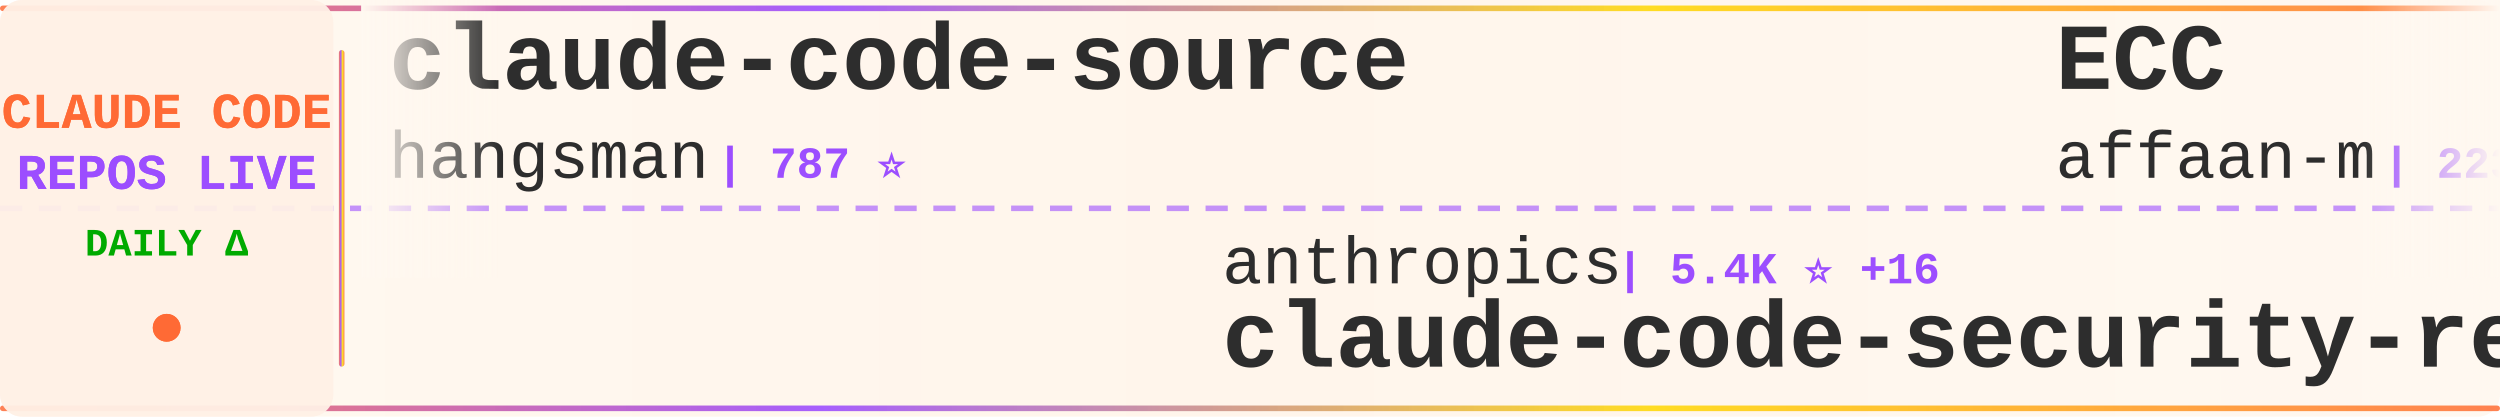
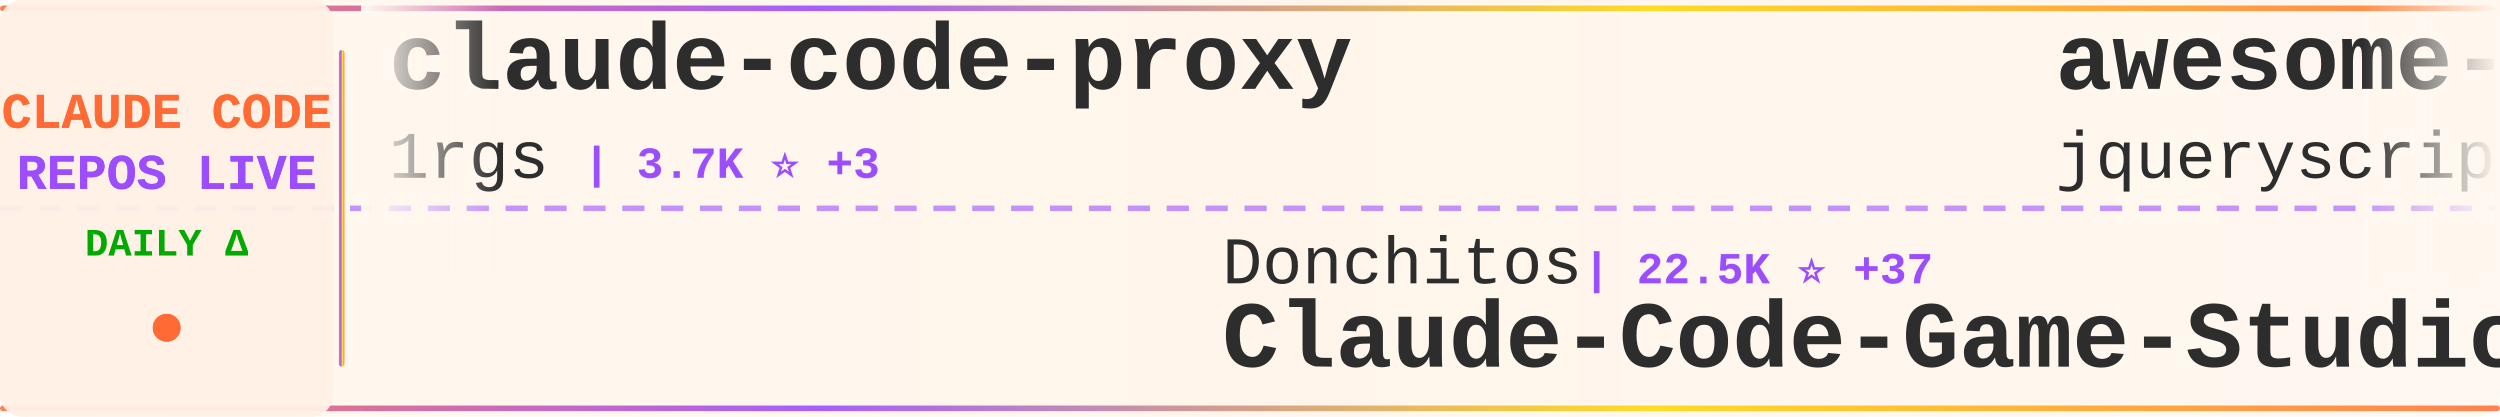
<svg xmlns="http://www.w3.org/2000/svg" width="900" height="150">
  <defs>
    <linearGradient id="tickerBg" x1="0%" y1="0%" x2="100%" y2="0%">
      <stop offset="0%" style="stop-color:#fff8f0;stop-opacity:0.98" />
      <stop offset="50%" style="stop-color:#fff5eb;stop-opacity:1" />
      <stop offset="100%" style="stop-color:#fff8f0;stop-opacity:0.98" />
    </linearGradient>
    <linearGradient id="borderGrad" x1="0%" y1="0%" x2="100%" y2="0%">
      <stop offset="0%" style="stop-color:#FF6B35;stop-opacity:0.85">
        <animate attributeName="stop-opacity" values="0.85;1;0.85" dur="2s" repeatCount="indefinite" />
      </stop>
      <stop offset="33%" style="stop-color:#9C4EFF;stop-opacity:0.9">
        <animate attributeName="stop-opacity" values="0.9;1;0.9" dur="2.2s" repeatCount="indefinite" />
      </stop>
      <stop offset="66%" style="stop-color:#FFD700;stop-opacity:0.85">
        <animate attributeName="stop-opacity" values="0.85;1;0.85" dur="1.8s" repeatCount="indefinite" />
      </stop>
      <stop offset="100%" style="stop-color:#FF6B35;stop-opacity:0.85">
        <animate attributeName="stop-opacity" values="0.85;1;0.85" dur="2s" repeatCount="indefinite" />
      </stop>
    </linearGradient>
    <filter id="textGlow">
      <feGaussianBlur stdDeviation="0.15" result="coloredBlur" />
      <feMerge>
        <feMergeNode in="coloredBlur" />
        <feMergeNode in="SourceGraphic" />
      </feMerge>
    </filter>
    <filter id="metricGlow">
      <feGaussianBlur stdDeviation="0.2" result="coloredBlur" />
      <feMerge>
        <feMergeNode in="coloredBlur" />
        <feMergeNode in="SourceGraphic" />
      </feMerge>
    </filter>
    <linearGradient id="leftFade" x1="0%" y1="0%" x2="100%" y2="0%">
      <stop offset="0%" style="stop-color:#fff8f0;stop-opacity:1" />
      <stop offset="100%" style="stop-color:#fff8f0;stop-opacity:0" />
    </linearGradient>
    <linearGradient id="rightFade" x1="0%" y1="0%" x2="100%" y2="0%">
      <stop offset="0%" style="stop-color:#fff8f0;stop-opacity:0" />
      <stop offset="100%" style="stop-color:#fff8f0;stop-opacity:1" />
    </linearGradient>
  </defs>
  <rect width="900" height="150" fill="url(#tickerBg)" rx="8" />
  <rect x="0" y="2" width="900" height="2" fill="url(#borderGrad)" rx="1" />
  <rect x="0" y="146" width="900" height="2" fill="url(#borderGrad)" rx="1" />
  <line x1="0" y1="75" x2="900" y2="75" stroke="#9C4EFF" stroke-width="2" stroke-dasharray="8 6" opacity="0.6" />
  <rect x="0" y="0" width="120" height="150" fill="#fff0e6" opacity="0.95" rx="8" />
  <text x="60" y="46" font-family="'Courier New', monospace" font-size="18" font-weight="bold" fill="#FF6B35" text-anchor="middle" filter="url(#textGlow)">
    CLAUDE CODE
  </text>
  <text x="60" y="68" font-family="'Courier New', monospace" font-size="18" font-weight="bold" fill="#9C4EFF" text-anchor="middle" filter="url(#textGlow)">
    REPOS LIVE
  </text>
  <text x="60" y="92" font-family="'Courier New', monospace" font-size="14" font-weight="bold" fill="#00aa00" text-anchor="middle">
    DAILY Δ
  </text>
  <circle cx="60" cy="118" r="5" fill="#FF6B35" filter="url(#metricGlow)">
    <animate attributeName="r" values="4;6;4" dur="1.5s" repeatCount="indefinite" />
    <animate attributeName="opacity" values="0.6;1;0.6" dur="1.5s" repeatCount="indefinite" />
  </circle>
  <rect x="122" y="18" width="2" height="114" fill="url(#borderGrad)" rx="1" />
  <clipPath id="tickerClip">
    <rect x="130" y="0" width="770" height="150" />
  </clipPath>
  <g clip-path="url(#tickerClip)">
    <g id="tickerItems">
      <animateTransform attributeName="transform" attributeType="XML" type="translate" from="0 0" to="-3000 0" dur="54s" repeatCount="indefinite" />
      <g transform="translate(0, 0)">
-         <text x="140" y="32" font-family="'Courier New', monospace" font-size="34" font-weight="bold" fill="#2d2d2d">claude-code-source</text>
-         <text x="140" y="64" font-family="'Courier New', monospace" font-size="24" font-weight="normal" fill="#2d2d2d" opacity="1.0">hangsman</text>
-         <text x="258" y="64" font-family="'Courier New', monospace" font-size="16" font-weight="bold" fill="#9C4EFF"> | 787 ⭐</text>
+         <text x="140" y="32" font-family="'Courier New', monospace" font-size="34" font-weight="bold" fill="#2d2d2d">claude-code-proxy</text>
+         <text x="140" y="64" font-family="'Courier New', monospace" font-size="24" font-weight="normal" fill="#2d2d2d" opacity="1.0">1rgs</text>
+         <text x="210" y="64" font-family="'Courier New', monospace" font-size="16" font-weight="bold" fill="#9C4EFF"> | 3.7K ⭐ +3</text>
      </g>
      <g transform="translate(300, 0)">
-         <text x="140" y="102" font-family="'Courier New', monospace" font-size="24" font-weight="normal" fill="#2d2d2d" opacity="1.0">anthropics</text>
-         <text x="282" y="102" font-family="'Courier New', monospace" font-size="16" font-weight="bold" fill="#9C4EFF"> | 5.4K ⭐ +16</text>
-         <text x="140" y="132" font-family="'Courier New', monospace" font-size="34" font-weight="bold" fill="#2d2d2d">claude-code-security-rev...</text>
+         <text x="140" y="102" font-family="'Courier New', monospace" font-size="24" font-weight="normal" fill="#2d2d2d" opacity="1.0">Donchitos</text>
+         <text x="270" y="102" font-family="'Courier New', monospace" font-size="16" font-weight="bold" fill="#9C4EFF"> | 22.5K ⭐ +37</text>
+         <text x="140" y="132" font-family="'Courier New', monospace" font-size="34" font-weight="bold" fill="#2d2d2d">Claude-Code-Game-Studios</text>
      </g>
      <g transform="translate(600, 0)">
-         <text x="140" y="32" font-family="'Courier New', monospace" font-size="34" font-weight="bold" fill="#2d2d2d">ECC</text>
-         <text x="140" y="64" font-family="'Courier New', monospace" font-size="24" font-weight="normal" fill="#2d2d2d" opacity="1.0">affaan-m</text>
-         <text x="258" y="64" font-family="'Courier New', monospace" font-size="16" font-weight="bold" fill="#9C4EFF"> | 223.8K ⭐ +468</text>
+         <text x="140" y="32" font-family="'Courier New', monospace" font-size="34" font-weight="bold" fill="#2d2d2d">awesome-claude-code</text>
+         <text x="140" y="64" font-family="'Courier New', monospace" font-size="24" font-weight="normal" fill="#2d2d2d" opacity="1.0">jqueryscript</text>
+         <text x="306" y="64" font-family="'Courier New', monospace" font-size="16" font-weight="bold" fill="#9C4EFF"> | 446 ⭐ +1</text>
      </g>
      <g transform="translate(900, 0)">
-         <text x="140" y="102" font-family="'Courier New', monospace" font-size="24" font-weight="normal" fill="#2d2d2d" opacity="1.0">edmund-io</text>
-         <text x="270" y="102" font-family="'Courier New', monospace" font-size="16" font-weight="bold" fill="#9C4EFF"> | 1.5K ⭐</text>
-         <text x="140" y="132" font-family="'Courier New', monospace" font-size="34" font-weight="bold" fill="#2d2d2d">edmunds-claude-code</text>
+         <text x="140" y="102" font-family="'Courier New', monospace" font-size="24" font-weight="normal" fill="#2d2d2d" opacity="1.0">ykdojo</text>
+         <text x="234" y="102" font-family="'Courier New', monospace" font-size="16" font-weight="bold" fill="#9C4EFF"> | 9.0K ⭐ +14</text>
+         <text x="140" y="132" font-family="'Courier New', monospace" font-size="34" font-weight="bold" fill="#2d2d2d">claude-code-tips</text>
      </g>
      <g transform="translate(1200, 0)">
-         <text x="140" y="32" font-family="'Courier New', monospace" font-size="34" font-weight="bold" fill="#2d2d2d">claude-code-from-source</text>
-         <text x="140" y="64" font-family="'Courier New', monospace" font-size="24" font-weight="normal" fill="#2d2d2d" opacity="1.0">alejandrobalderas</text>
-         <text x="366" y="64" font-family="'Courier New', monospace" font-size="16" font-weight="bold" fill="#9C4EFF"> | 2.4K ⭐ +13</text>
+         <text x="140" y="32" font-family="'Courier New', monospace" font-size="34" font-weight="bold" fill="#2d2d2d">claude-code-my-workflow</text>
+         <text x="140" y="64" font-family="'Courier New', monospace" font-size="24" font-weight="normal" fill="#2d2d2d" opacity="1.0">pedrohcgs</text>
+         <text x="270" y="64" font-family="'Courier New', monospace" font-size="16" font-weight="bold" fill="#9C4EFF"> | 1.3K ⭐ +5</text>
      </g>
      <g transform="translate(1500, 0)">
-         <text x="140" y="102" font-family="'Courier New', monospace" font-size="24" font-weight="normal" fill="#2d2d2d" opacity="1.0">OrcaWhisper</text>
-         <text x="294" y="102" font-family="'Courier New', monospace" font-size="16" font-weight="bold" fill="#9C4EFF"> | 80 ⭐</text>
-         <text x="140" y="132" font-family="'Courier New', monospace" font-size="34" font-weight="bold" fill="#2d2d2d">Claude-Code</text>
+         <text x="140" y="102" font-family="'Courier New', monospace" font-size="24" font-weight="normal" fill="#2d2d2d" opacity="1.0">Windy3f3f3f3f</text>
+         <text x="318" y="102" font-family="'Courier New', monospace" font-size="16" font-weight="bold" fill="#9C4EFF"> | 1.9K ⭐ +381</text>
+         <text x="140" y="132" font-family="'Courier New', monospace" font-size="34" font-weight="bold" fill="#2d2d2d">claude-code-from-scratch</text>
      </g>
      <g transform="translate(1800, 0)">
-         <text x="140" y="32" font-family="'Courier New', monospace" font-size="34" font-weight="bold" fill="#2d2d2d">claude-code-analysis</text>
-         <text x="140" y="64" font-family="'Courier New', monospace" font-size="24" font-weight="normal" fill="#2d2d2d" opacity="1.0">liuup</text>
-         <text x="222" y="64" font-family="'Courier New', monospace" font-size="16" font-weight="bold" fill="#9C4EFF"> | 3.4K ⭐ +16</text>
+         <text x="140" y="32" font-family="'Courier New', monospace" font-size="34" font-weight="bold" fill="#2d2d2d">edmunds-claude-code</text>
+         <text x="140" y="64" font-family="'Courier New', monospace" font-size="24" font-weight="normal" fill="#2d2d2d" opacity="1.0">edmund-io</text>
+         <text x="270" y="64" font-family="'Courier New', monospace" font-size="16" font-weight="bold" fill="#9C4EFF"> | 1.5K ⭐</text>
      </g>
      <g transform="translate(2100, 0)">
-         <text x="140" y="102" font-family="'Courier New', monospace" font-size="24" font-weight="normal" fill="#2d2d2d" opacity="1.0">chauncygu</text>
-         <text x="270" y="102" font-family="'Courier New', monospace" font-size="16" font-weight="bold" fill="#9C4EFF"> | 2.7K ⭐ +5</text>
-         <text x="140" y="132" font-family="'Courier New', monospace" font-size="34" font-weight="bold" fill="#2d2d2d">collection-claude-code-s...</text>
+         <text x="140" y="102" font-family="'Courier New', monospace" font-size="24" font-weight="normal" fill="#2d2d2d" opacity="1.0">anthropics</text>
+         <text x="282" y="102" font-family="'Courier New', monospace" font-size="16" font-weight="bold" fill="#9C4EFF"> | 157.0K ⭐ +385</text>
+         <text x="140" y="132" font-family="'Courier New', monospace" font-size="34" font-weight="bold" fill="#2d2d2d">skills</text>
      </g>
      <g transform="translate(2400, 0)">
-         <text x="140" y="32" font-family="'Courier New', monospace" font-size="34" font-weight="bold" fill="#2d2d2d">claude-code-templates</text>
-         <text x="140" y="64" font-family="'Courier New', monospace" font-size="24" font-weight="normal" fill="#2d2d2d" opacity="1.0">davila7</text>
-         <text x="246" y="64" font-family="'Courier New', monospace" font-size="16" font-weight="bold" fill="#9C4EFF"> | 28.4K ⭐ +20</text>
+         <text x="140" y="32" font-family="'Courier New', monospace" font-size="34" font-weight="bold" fill="#2d2d2d">free-claude-code</text>
+         <text x="140" y="64" font-family="'Courier New', monospace" font-size="24" font-weight="normal" fill="#2d2d2d" opacity="1.0">Alishahryar1</text>
+         <text x="306" y="64" font-family="'Courier New', monospace" font-size="16" font-weight="bold" fill="#9C4EFF"> | 37.8K ⭐ +193</text>
      </g>
      <g transform="translate(2700, 0)">
-         <text x="140" y="102" font-family="'Courier New', monospace" font-size="24" font-weight="normal" fill="#2d2d2d" opacity="1.0">1rgs</text>
-         <text x="210" y="102" font-family="'Courier New', monospace" font-size="16" font-weight="bold" fill="#9C4EFF"> | 3.7K ⭐ +4</text>
-         <text x="140" y="132" font-family="'Courier New', monospace" font-size="34" font-weight="bold" fill="#2d2d2d">claude-code-proxy</text>
+         <text x="140" y="102" font-family="'Courier New', monospace" font-size="24" font-weight="normal" fill="#2d2d2d" opacity="1.0">lorryjovens-hub</text>
+         <text x="342" y="102" font-family="'Courier New', monospace" font-size="16" font-weight="bold" fill="#9C4EFF"> | 1.7K ⭐ +1</text>
+         <text x="140" y="132" font-family="'Courier New', monospace" font-size="34" font-weight="bold" fill="#2d2d2d">claude-code-rust</text>
      </g>
      <g transform="translate(3000, 0)">
-         <text x="140" y="32" font-family="'Courier New', monospace" font-size="34" font-weight="bold" fill="#2d2d2d">claude-code-source</text>
-         <text x="140" y="64" font-family="'Courier New', monospace" font-size="24" font-weight="normal" fill="#2d2d2d" opacity="1.0">hangsman</text>
-         <text x="258" y="64" font-family="'Courier New', monospace" font-size="16" font-weight="bold" fill="#9C4EFF"> | 787 ⭐</text>
+         <text x="140" y="32" font-family="'Courier New', monospace" font-size="34" font-weight="bold" fill="#2d2d2d">claude-code-proxy</text>
+         <text x="140" y="64" font-family="'Courier New', monospace" font-size="24" font-weight="normal" fill="#2d2d2d" opacity="1.0">1rgs</text>
+         <text x="210" y="64" font-family="'Courier New', monospace" font-size="16" font-weight="bold" fill="#9C4EFF"> | 3.7K ⭐ +3</text>
      </g>
      <g transform="translate(3300, 0)">
-         <text x="140" y="102" font-family="'Courier New', monospace" font-size="24" font-weight="normal" fill="#2d2d2d" opacity="1.0">anthropics</text>
-         <text x="282" y="102" font-family="'Courier New', monospace" font-size="16" font-weight="bold" fill="#9C4EFF"> | 5.4K ⭐ +16</text>
-         <text x="140" y="132" font-family="'Courier New', monospace" font-size="34" font-weight="bold" fill="#2d2d2d">claude-code-security-rev...</text>
+         <text x="140" y="102" font-family="'Courier New', monospace" font-size="24" font-weight="normal" fill="#2d2d2d" opacity="1.0">Donchitos</text>
+         <text x="270" y="102" font-family="'Courier New', monospace" font-size="16" font-weight="bold" fill="#9C4EFF"> | 22.5K ⭐ +37</text>
+         <text x="140" y="132" font-family="'Courier New', monospace" font-size="34" font-weight="bold" fill="#2d2d2d">Claude-Code-Game-Studios</text>
      </g>
      <g transform="translate(3600, 0)">
-         <text x="140" y="32" font-family="'Courier New', monospace" font-size="34" font-weight="bold" fill="#2d2d2d">ECC</text>
-         <text x="140" y="64" font-family="'Courier New', monospace" font-size="24" font-weight="normal" fill="#2d2d2d" opacity="1.0">affaan-m</text>
-         <text x="258" y="64" font-family="'Courier New', monospace" font-size="16" font-weight="bold" fill="#9C4EFF"> | 223.8K ⭐ +468</text>
+         <text x="140" y="32" font-family="'Courier New', monospace" font-size="34" font-weight="bold" fill="#2d2d2d">awesome-claude-code</text>
+         <text x="140" y="64" font-family="'Courier New', monospace" font-size="24" font-weight="normal" fill="#2d2d2d" opacity="1.0">jqueryscript</text>
+         <text x="306" y="64" font-family="'Courier New', monospace" font-size="16" font-weight="bold" fill="#9C4EFF"> | 446 ⭐ +1</text>
      </g>
      <g transform="translate(3900, 0)">
-         <text x="140" y="102" font-family="'Courier New', monospace" font-size="24" font-weight="normal" fill="#2d2d2d" opacity="1.0">edmund-io</text>
-         <text x="270" y="102" font-family="'Courier New', monospace" font-size="16" font-weight="bold" fill="#9C4EFF"> | 1.5K ⭐</text>
-         <text x="140" y="132" font-family="'Courier New', monospace" font-size="34" font-weight="bold" fill="#2d2d2d">edmunds-claude-code</text>
+         <text x="140" y="102" font-family="'Courier New', monospace" font-size="24" font-weight="normal" fill="#2d2d2d" opacity="1.0">ykdojo</text>
+         <text x="234" y="102" font-family="'Courier New', monospace" font-size="16" font-weight="bold" fill="#9C4EFF"> | 9.0K ⭐ +14</text>
+         <text x="140" y="132" font-family="'Courier New', monospace" font-size="34" font-weight="bold" fill="#2d2d2d">claude-code-tips</text>
      </g>
    </g>
  </g>
  <rect x="130" y="0" width="50" height="100" fill="url(#leftFade)" />
  <rect x="850" y="0" width="50" height="100" fill="url(#rightFade)" />
</svg>
